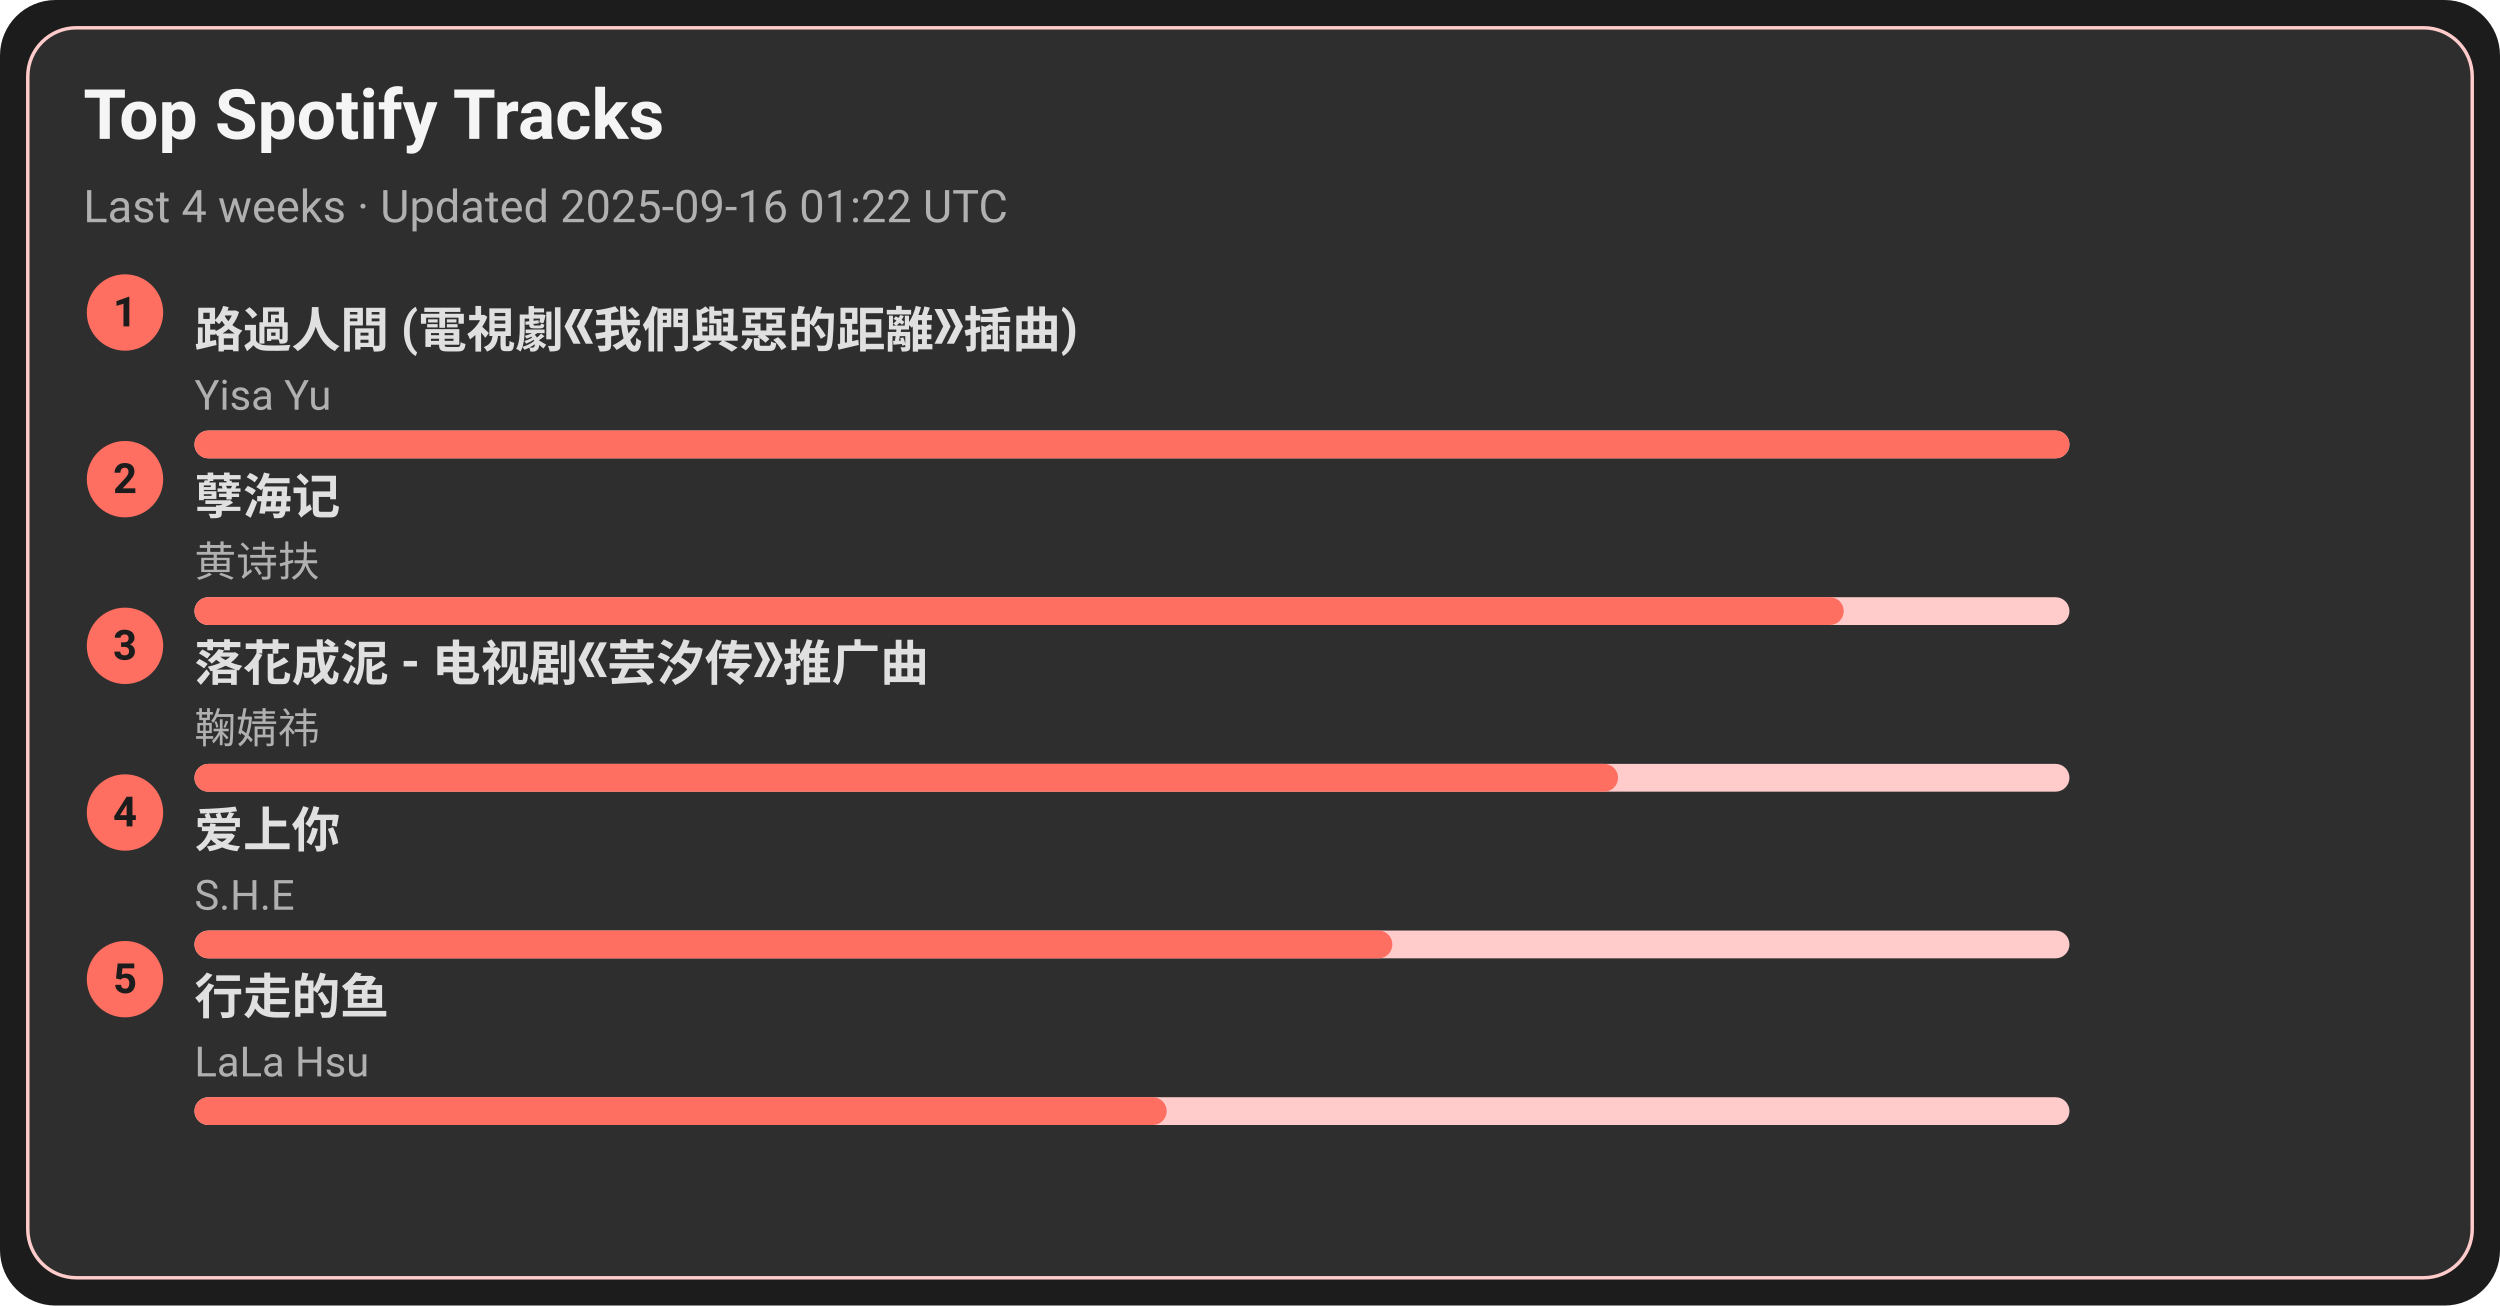
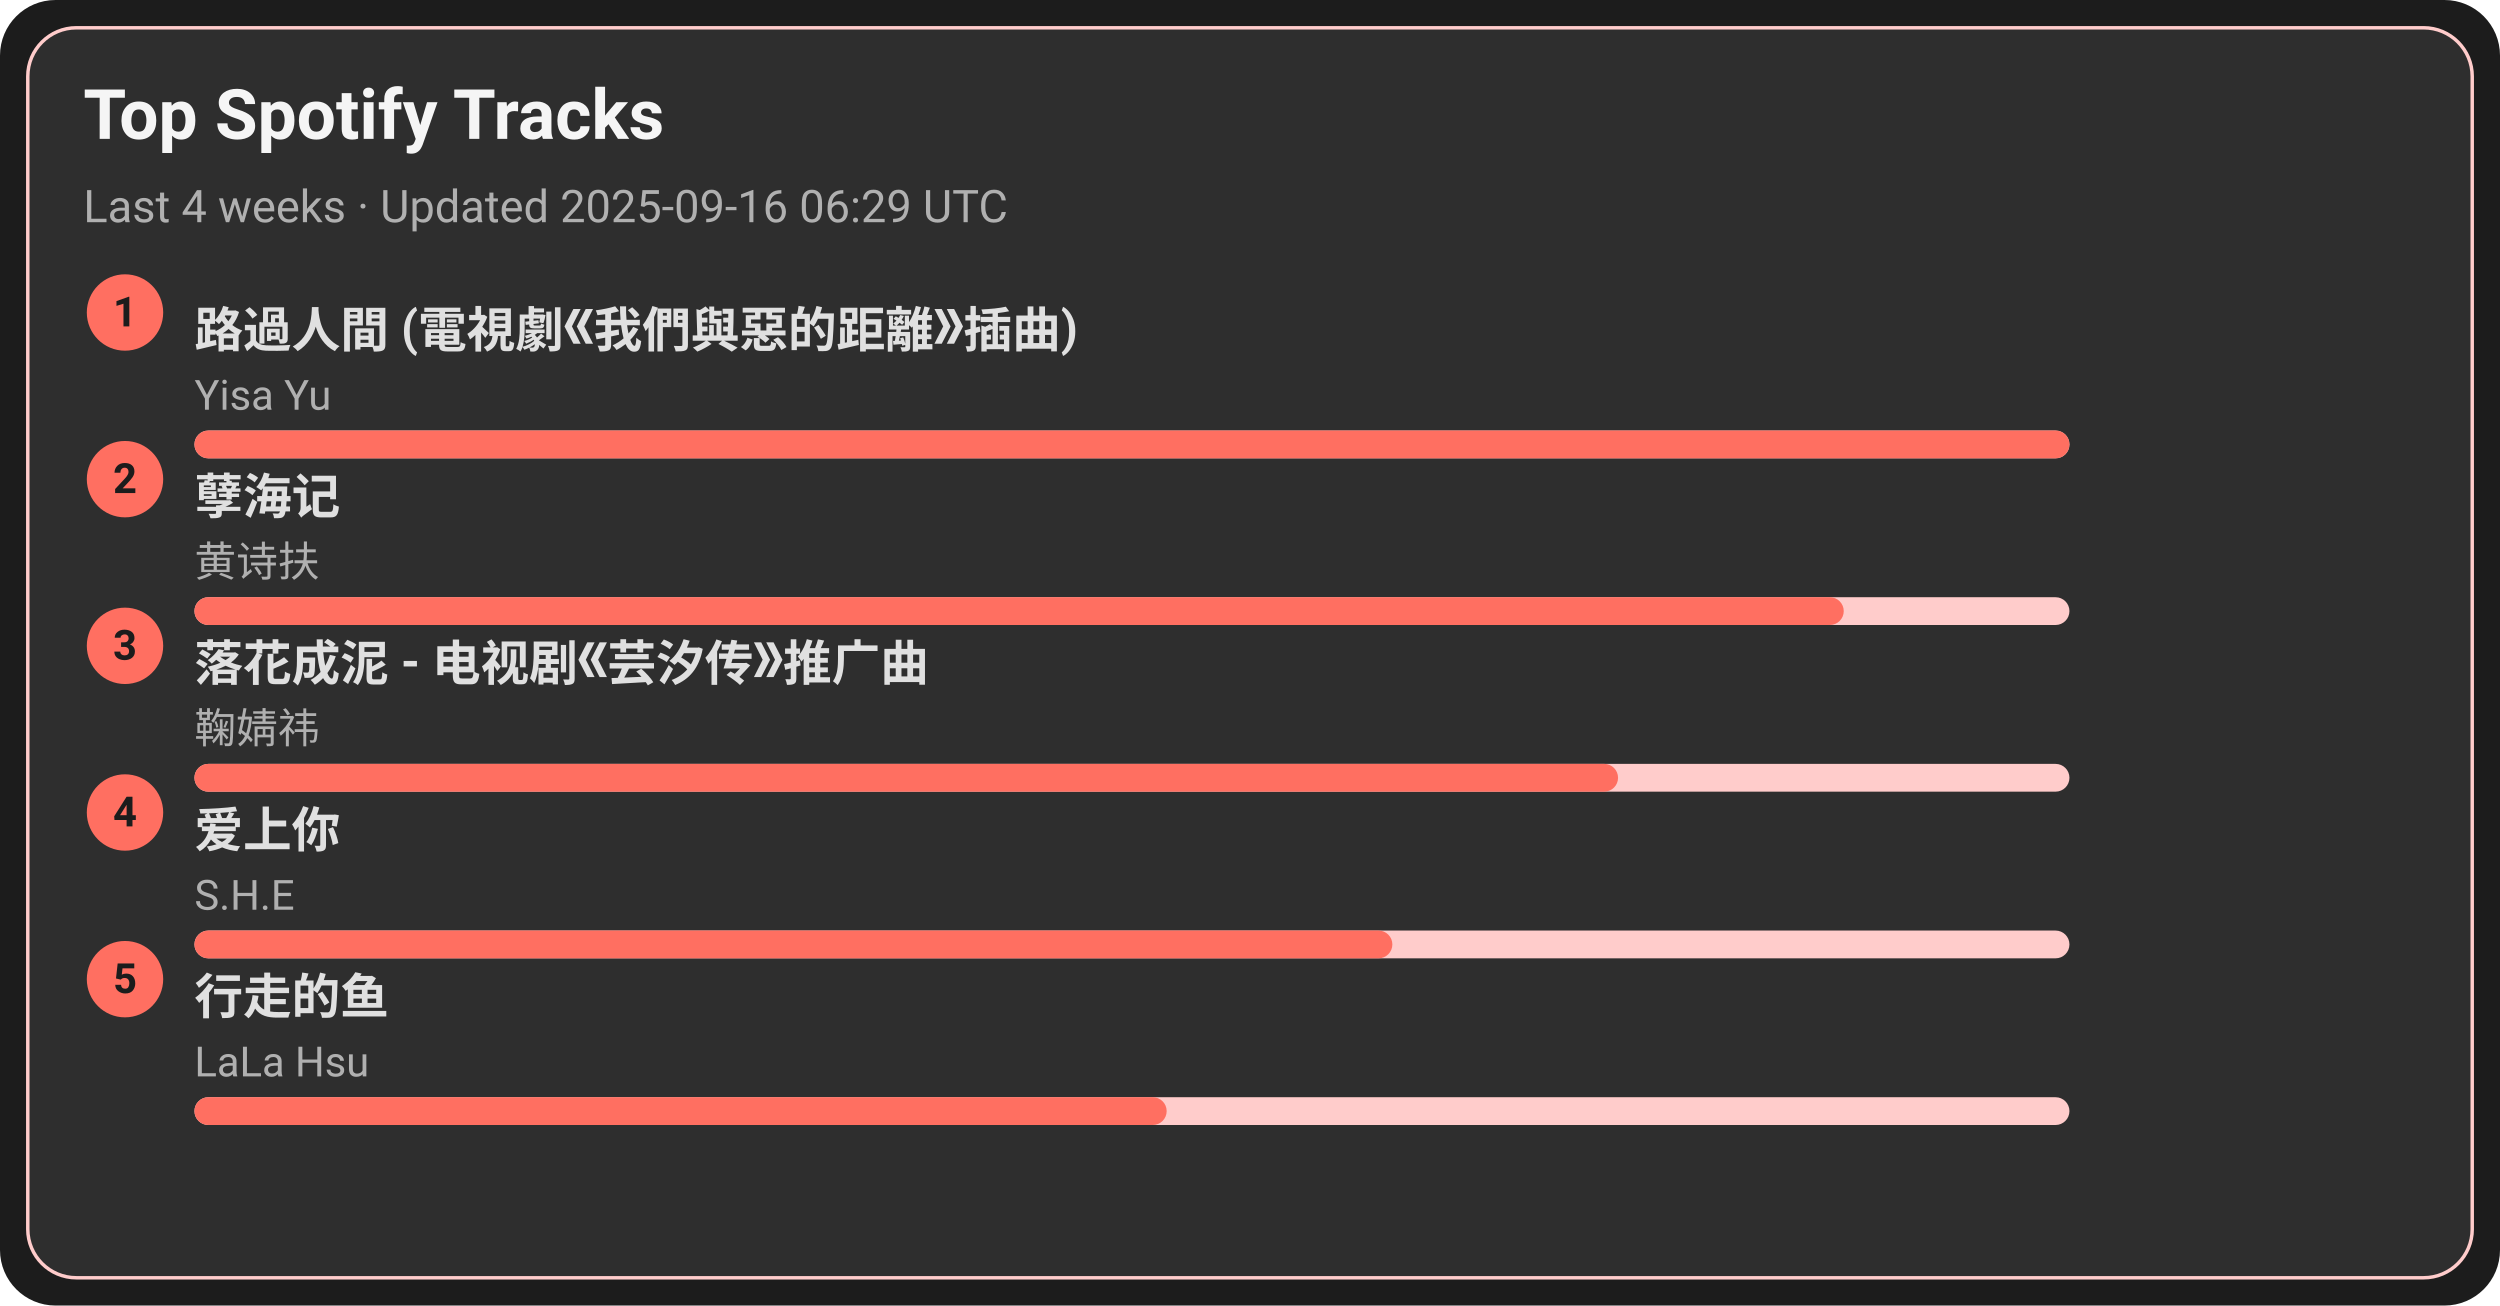
<svg xmlns="http://www.w3.org/2000/svg" width="720" height="376" viewBox="0 0 720 376">
  <style>text{font-family:-apple-system,BlinkMacSystemFont,Segoe UI,Roboto,Ubuntu,Helvetica Neue,Arial,Noto Sans,sans-serif}</style>
  <rect width="720" height="376" rx="16" fill="#1c1c1c" />
  <rect x="8" y="8" width="704" height="360" rx="14" fill="#2e2e2e" stroke="#ffcccb" />
  <text x="24" y="40" font-size="20" fill="#f5f5f5" font-weight="600">Top Spotify Tracks</text>
-   <text x="24" y="64" font-size="13" fill="#b0b0b0">Last 4 weeks · Updated 2025-09-16 01:22 UTC</text>
+   <text x="24" y="64" font-size="13" fill="#b0b0b0">Last 4 weeks · Updated 2025-09-16 06:29 UTC</text>
  <circle cx="36" cy="90" r="11" fill="#ff6f61" />
  <text x="36" y="94" text-anchor="middle" font-size="12" fill="#1c1c1c" font-weight="700">1</text>
  <a href="https://open.spotify.com/track/1ZSleGniKMWNrWvK5cGALO" target="_blank" rel="noopener noreferrer">
    <text x="56" y="100" font-size="14" fill="#e0e0e0" font-weight="600">路過人間 (電視劇《我們與惡的距離》插曲)</text>
  </a>
  <text x="56" y="118" font-size="12" fill="#b0b0b0">Yisa Yu</text>
  <rect x="56" y="124" width="540" height="8" rx="4" fill="#ffcccb" />
  <rect x="56" y="124" width="540" height="8" rx="4" fill="#ff6f61" />
  <circle cx="36" cy="138" r="11" fill="#ff6f61" />
  <text x="36" y="142" text-anchor="middle" font-size="12" fill="#1c1c1c" font-weight="700">2</text>
  <a href="https://open.spotify.com/track/3eIovUMhirNN6btJbpzNqD" target="_blank" rel="noopener noreferrer">
    <text x="56" y="148" font-size="14" fill="#e0e0e0" font-weight="600">孽海记</text>
  </a>
  <text x="56" y="166" font-size="12" fill="#b0b0b0">黄诗扶</text>
  <rect x="56" y="172" width="540" height="8" rx="4" fill="#ffcccb" />
  <rect x="56" y="172" width="475" height="8" rx="4" fill="#ff6f61" />
  <circle cx="36" cy="186" r="11" fill="#ff6f61" />
  <text x="36" y="190" text-anchor="middle" font-size="12" fill="#1c1c1c" font-weight="700">3</text>
  <a href="https://open.spotify.com/track/3kOZsJz3crGIWWHeoCNa0O" target="_blank" rel="noopener noreferrer">
    <text x="56" y="196" font-size="14" fill="#e0e0e0" font-weight="600">落花成泥 - 电视剧《芸汐传》推广曲</text>
  </a>
  <text x="56" y="214" font-size="12" fill="#b0b0b0">鞠婧祎</text>
  <rect x="56" y="220" width="540" height="8" rx="4" fill="#ffcccb" />
  <rect x="56" y="220" width="410" height="8" rx="4" fill="#ff6f61" />
  <circle cx="36" cy="234" r="11" fill="#ff6f61" />
  <text x="36" y="238" text-anchor="middle" font-size="12" fill="#1c1c1c" font-weight="700">4</text>
  <a href="https://open.spotify.com/track/4hcNpo1rtbzyNswsM5byTf" target="_blank" rel="noopener noreferrer">
    <text x="56" y="244" font-size="14" fill="#e0e0e0" font-weight="600">爱上你</text>
  </a>
  <text x="56" y="262" font-size="12" fill="#b0b0b0">S.H.E</text>
  <rect x="56" y="268" width="540" height="8" rx="4" fill="#ffcccb" />
  <rect x="56" y="268" width="345" height="8" rx="4" fill="#ff6f61" />
  <circle cx="36" cy="282" r="11" fill="#ff6f61" />
  <text x="36" y="286" text-anchor="middle" font-size="12" fill="#1c1c1c" font-weight="700">5</text>
  <a href="https://open.spotify.com/track/5tGyQ1cWTaHBfZSHWr8AZb" target="_blank" rel="noopener noreferrer">
    <text x="56" y="292" font-size="14" fill="#e0e0e0" font-weight="600">行走的鱼</text>
  </a>
  <text x="56" y="310" font-size="12" fill="#b0b0b0">LaLa Hsu</text>
  <rect x="56" y="316" width="540" height="8" rx="4" fill="#ffcccb" />
  <rect x="56" y="316" width="280" height="8" rx="4" fill="#ff6f61" />
</svg>
